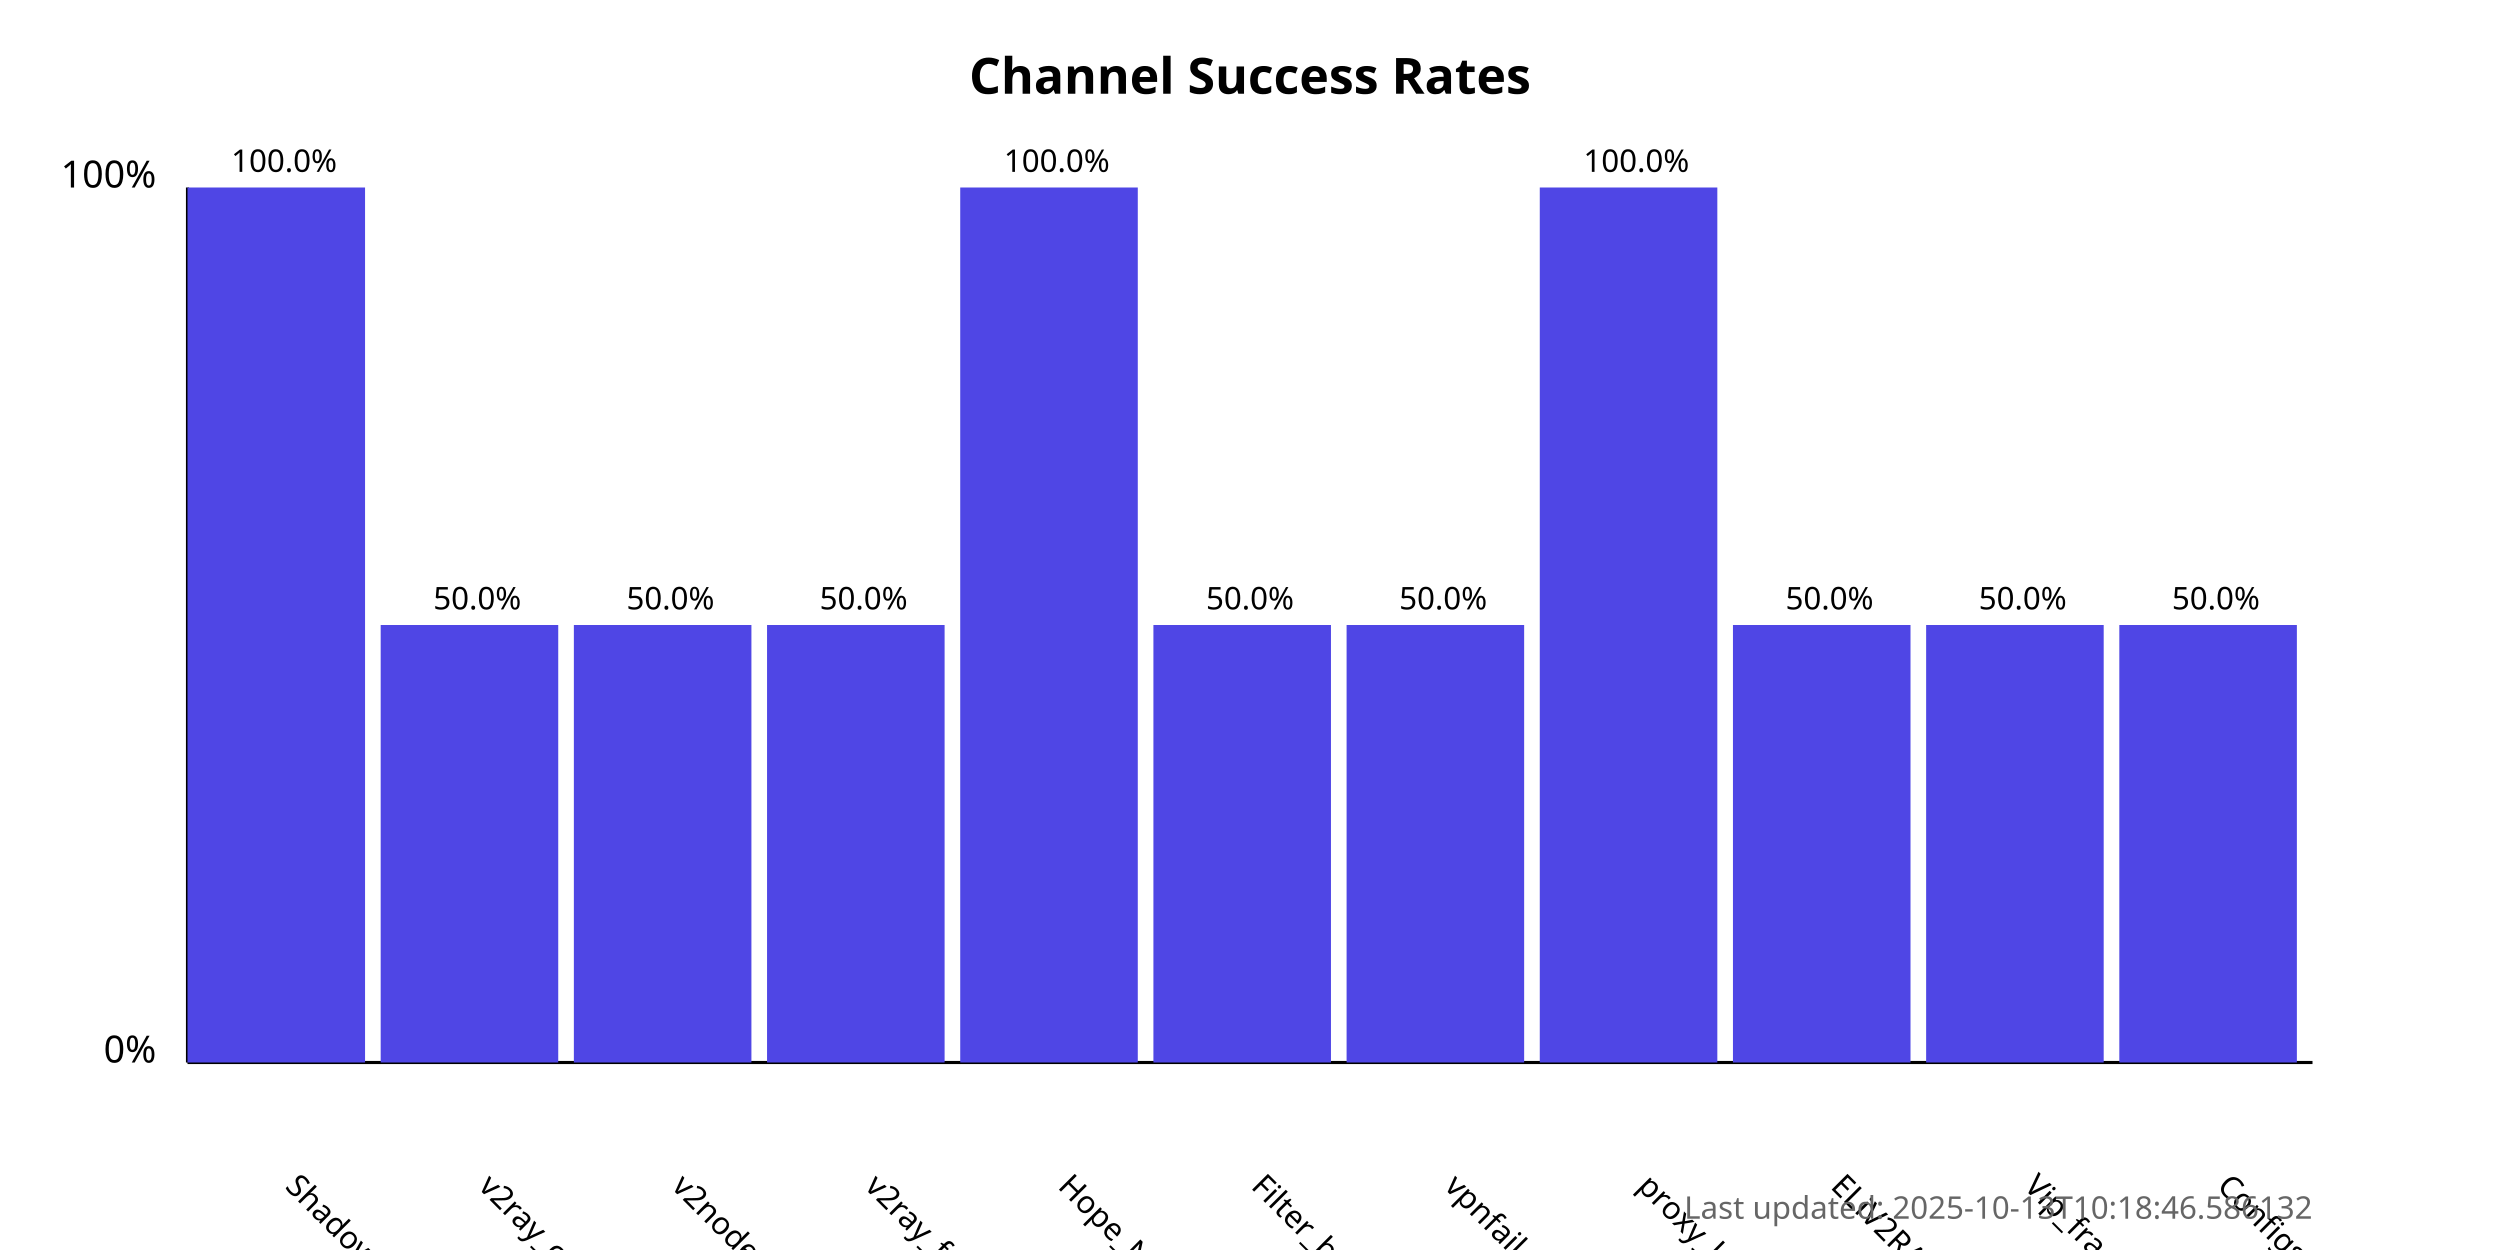
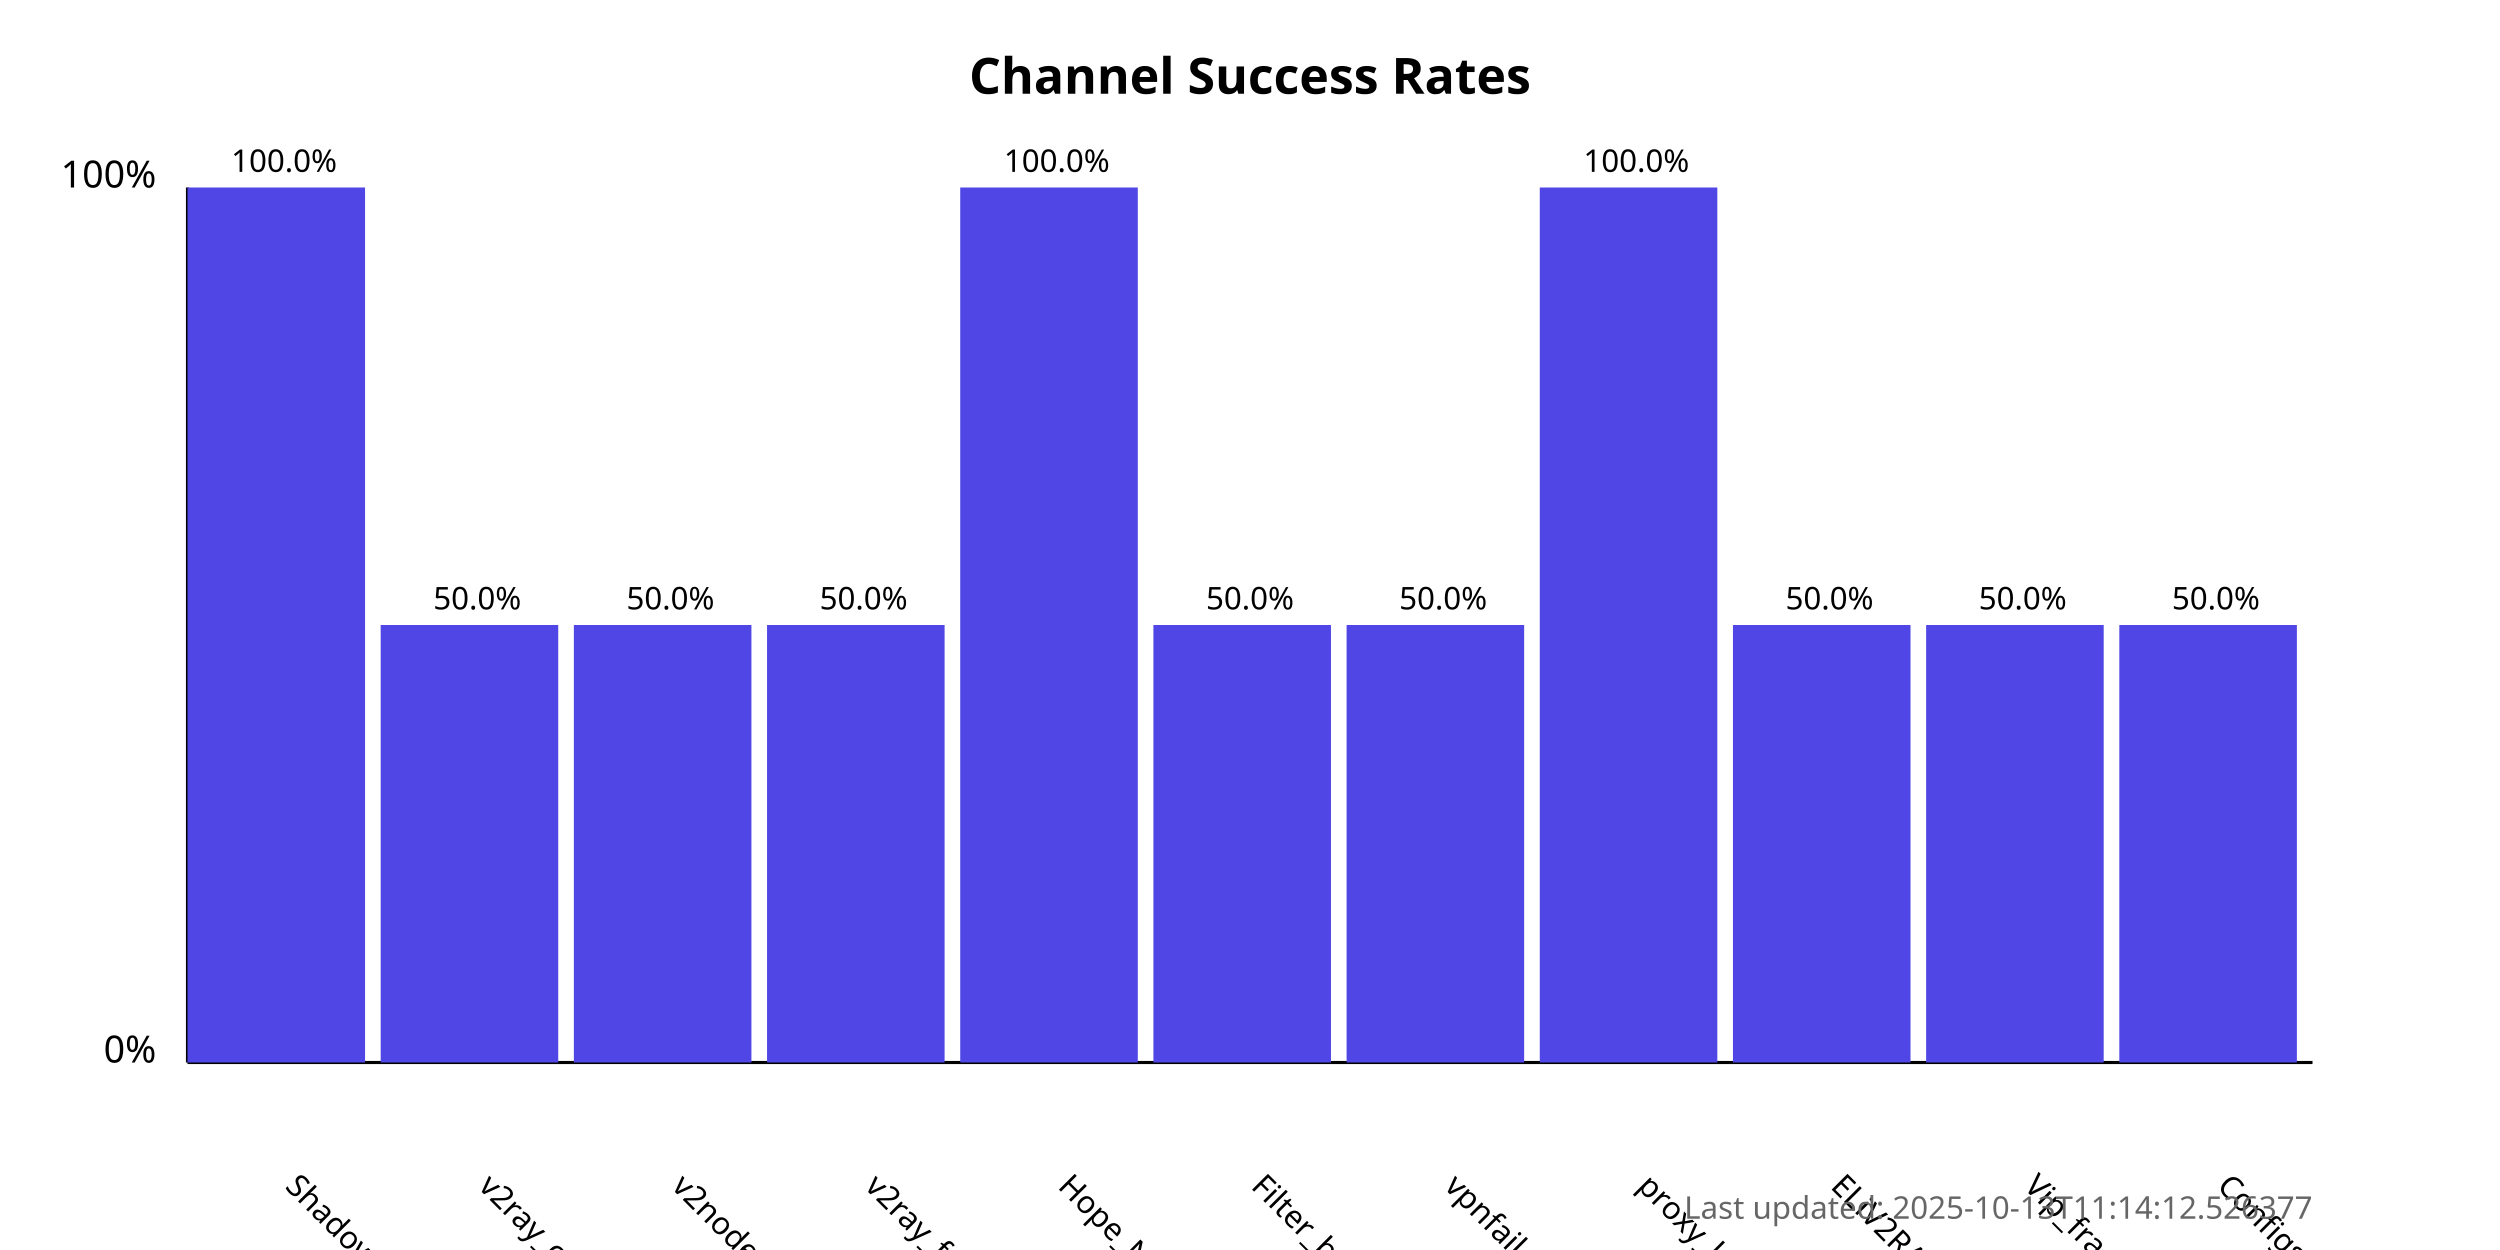
<svg xmlns="http://www.w3.org/2000/svg" width="800" height="400">
  <style>
            .chart-title { font: bold 16px sans-serif; }
            .axis-label { font: 12px sans-serif; }
            .tick-label { font: 10px sans-serif; }
            .bar { fill: #4f46e5; }
            .bar:hover { fill: #6366f1; }
            .timestamp { font: 10px sans-serif; fill: #666; }
        </style>
  <text x="400.0" y="30" text-anchor="middle" class="chart-title">
            Channel Success Rates
        </text>
  <line x1="60" y1="340" x2="60" y2="60" stroke="black" stroke-width="1" />
  <line x1="60" y1="340" x2="740" y2="340" stroke="black" stroke-width="1" />
  <text x="50" y="340" text-anchor="end" class="axis-label">0%</text>
  <text x="50" y="60" text-anchor="end" class="axis-label">100%</text>
  <g>
    <rect x="60" y="60.0" width="56.818" height="280.0" class="bar" />
    <text x="90.909" y="380" transform="rotate(45, 90.90909, 380)" text-anchor="start" class="tick-label">
                ShadowProxy66
            </text>
    <text x="90.909" y="55.0" text-anchor="middle" class="tick-label">
                100.0%
            </text>
  </g>
  <g>
    <rect x="121.818" y="200.0" width="56.818" height="140.0" class="bar" />
    <text x="152.727" y="380" transform="rotate(45, 152.7273, 380)" text-anchor="start" class="tick-label">
                v2ray_configs_pool
            </text>
    <text x="152.727" y="195.0" text-anchor="middle" class="tick-label">
                50.0%
            </text>
  </g>
  <g>
    <rect x="183.636" y="200.0" width="56.818" height="140.0" class="bar" />
    <text x="214.545" y="380" transform="rotate(45, 214.5455, 380)" text-anchor="start" class="tick-label">
                v2nodes
            </text>
    <text x="214.545" y="195.0" text-anchor="middle" class="tick-label">
                50.0%
            </text>
  </g>
  <g>
    <rect x="245.455" y="200.0" width="56.818" height="140.0" class="bar" />
    <text x="276.364" y="380" transform="rotate(45, 276.3636, 380)" text-anchor="start" class="tick-label">
                v2ray_free_conf
            </text>
    <text x="276.364" y="195.0" text-anchor="middle" class="tick-label">
                50.0%
            </text>
  </g>
  <g>
    <rect x="307.273" y="60.0" width="56.818" height="280.0" class="bar" />
    <text x="338.182" y="380" transform="rotate(45, 338.1818, 380)" text-anchor="start" class="tick-label">
                Hope_Net
            </text>
    <text x="338.182" y="55.0" text-anchor="middle" class="tick-label">
                100.0%
            </text>
  </g>
  <g>
    <rect x="369.091" y="200.0" width="56.818" height="140.0" class="bar" />
    <text x="400.0" y="380" transform="rotate(45, 400.0, 380)" text-anchor="start" class="tick-label">
                Filter_breaker
            </text>
    <text x="400.0" y="195.0" text-anchor="middle" class="tick-label">
                50.0%
            </text>
  </g>
  <g>
    <rect x="430.909" y="200.0" width="56.818" height="140.0" class="bar" />
    <text x="461.818" y="380" transform="rotate(45, 461.8182, 380)" text-anchor="start" class="tick-label">
                vpnfail_vless
            </text>
    <text x="461.818" y="195.0" text-anchor="middle" class="tick-label">
                50.0%
            </text>
  </g>
  <g>
    <rect x="492.727" y="60.0" width="56.818" height="280.0" class="bar" />
    <text x="523.636" y="380" transform="rotate(45, 523.6364, 380)" text-anchor="start" class="tick-label">
                proxy_kafee
            </text>
    <text x="523.636" y="55.0" text-anchor="middle" class="tick-label">
                100.0%
            </text>
  </g>
  <g>
    <rect x="554.545" y="200.0" width="56.818" height="140.0" class="bar" />
    <text x="585.455" y="380" transform="rotate(45, 585.4545, 380)" text-anchor="start" class="tick-label">
                ELiV2RAY
            </text>
    <text x="585.455" y="195.0" text-anchor="middle" class="tick-label">
                50.0%
            </text>
  </g>
  <g>
    <rect x="616.364" y="200.0" width="56.818" height="140.0" class="bar" />
    <text x="647.273" y="380" transform="rotate(45, 647.2727, 380)" text-anchor="start" class="tick-label">
                Vip_fragment_v2ray
            </text>
    <text x="647.273" y="195.0" text-anchor="middle" class="tick-label">
                50.0%
            </text>
  </g>
  <g>
    <rect x="678.182" y="200.0" width="56.818" height="140.0" class="bar" />
    <text x="709.091" y="380" transform="rotate(45, 709.0909, 380)" text-anchor="start" class="tick-label">
                ConfigsHubPlus
            </text>
    <text x="709.091" y="195.0" text-anchor="middle" class="tick-label">
                50.0%
            </text>
  </g>
  <text x="740" y="390" text-anchor="end" class="timestamp">
-             Last updated: 2025-10-13T10:18:46.586132
+             Last updated: 2025-10-13T11:14:12.526377
        </text>
</svg>
